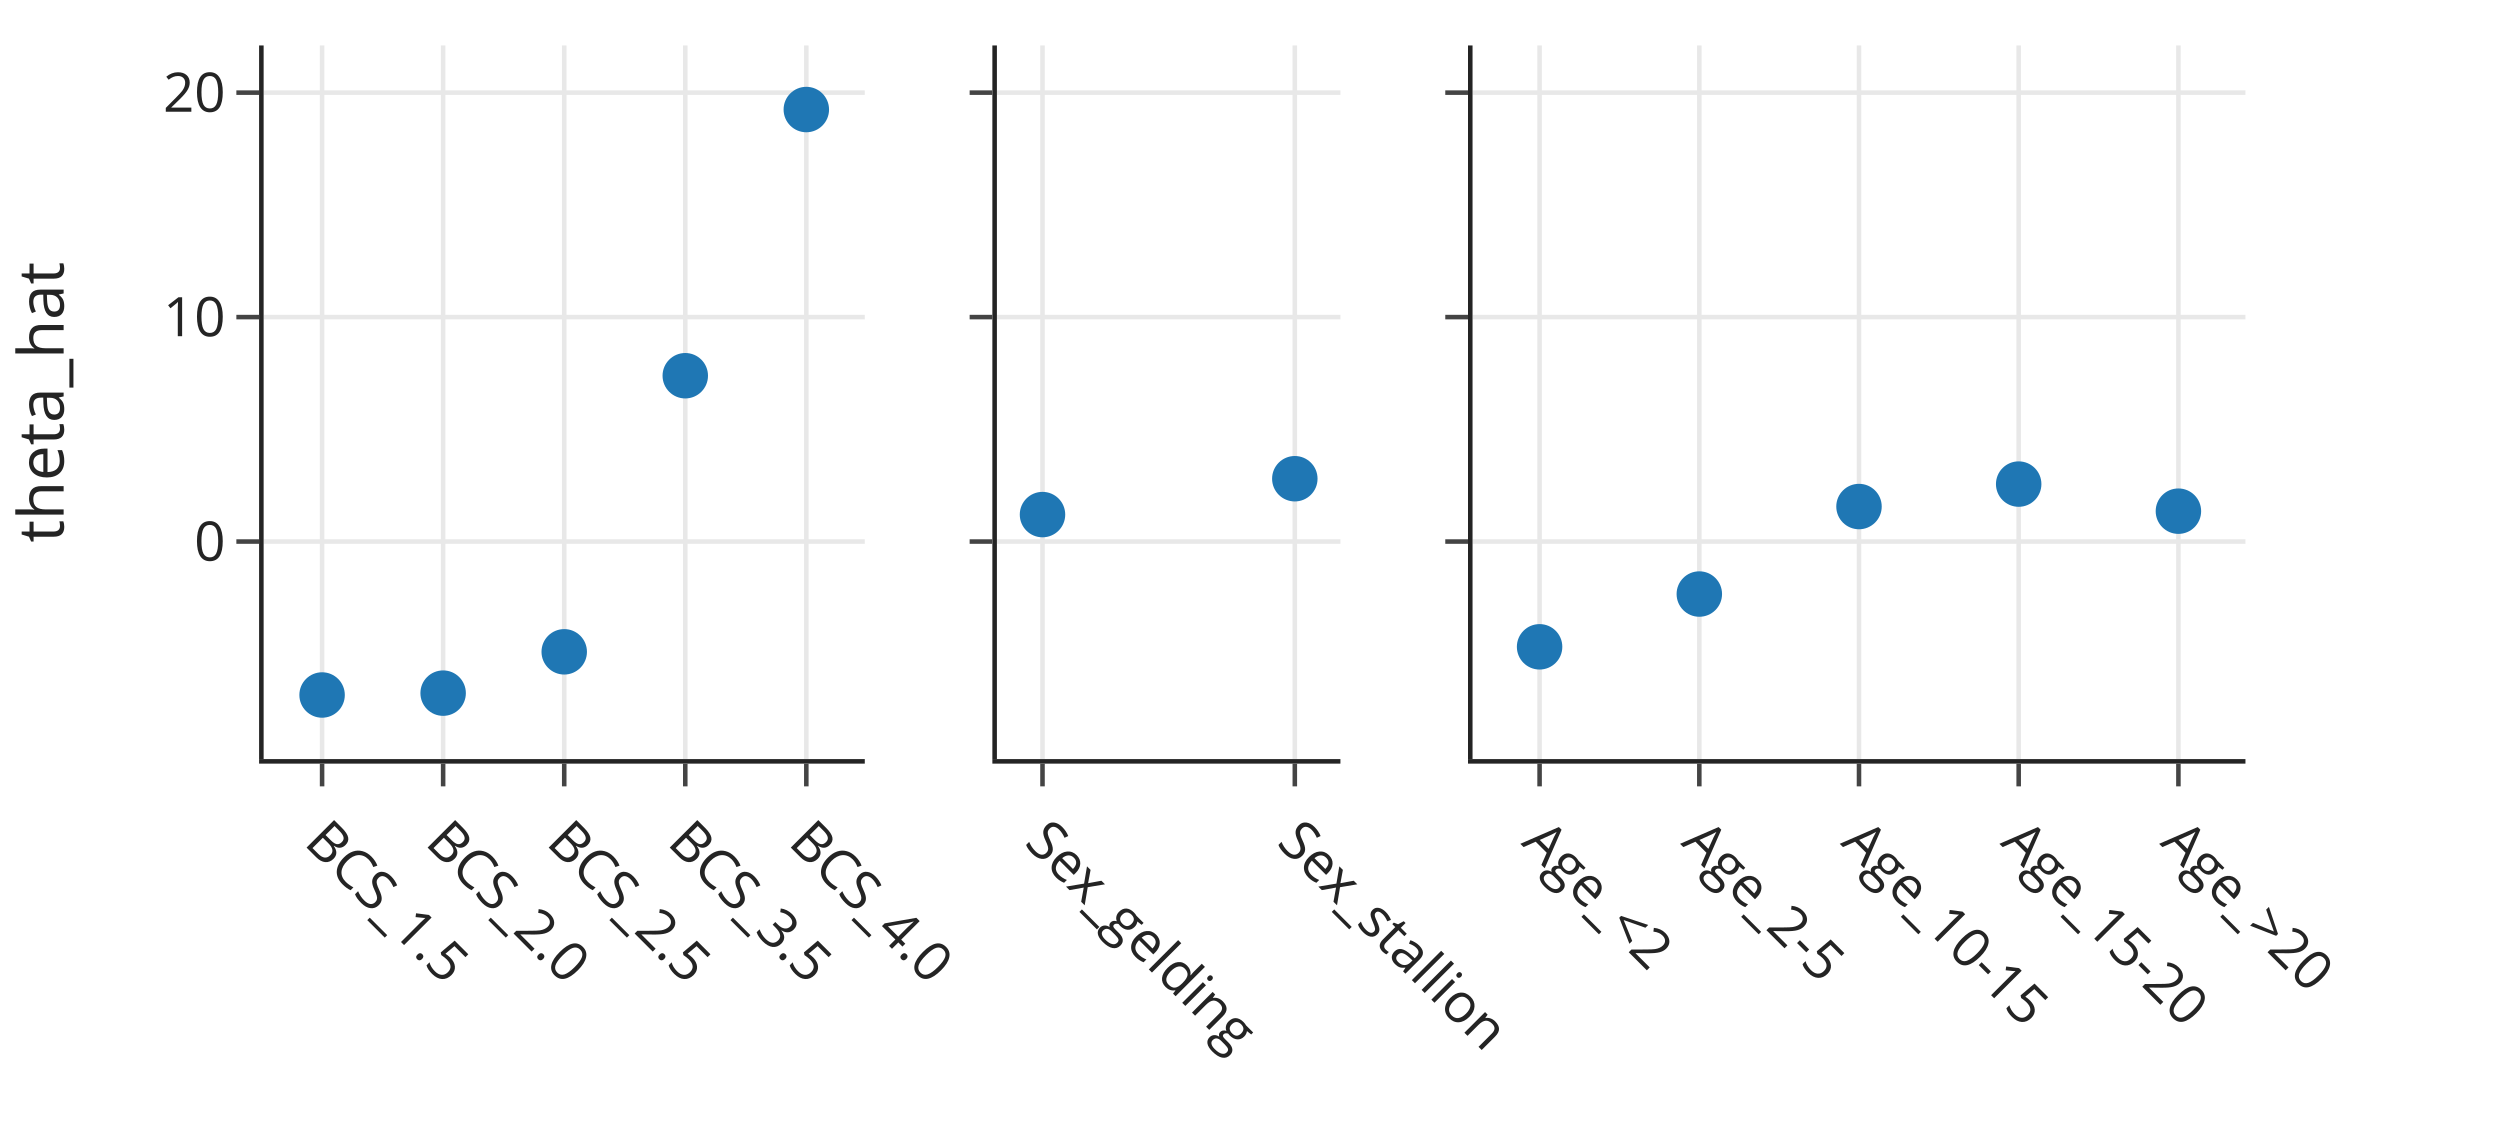
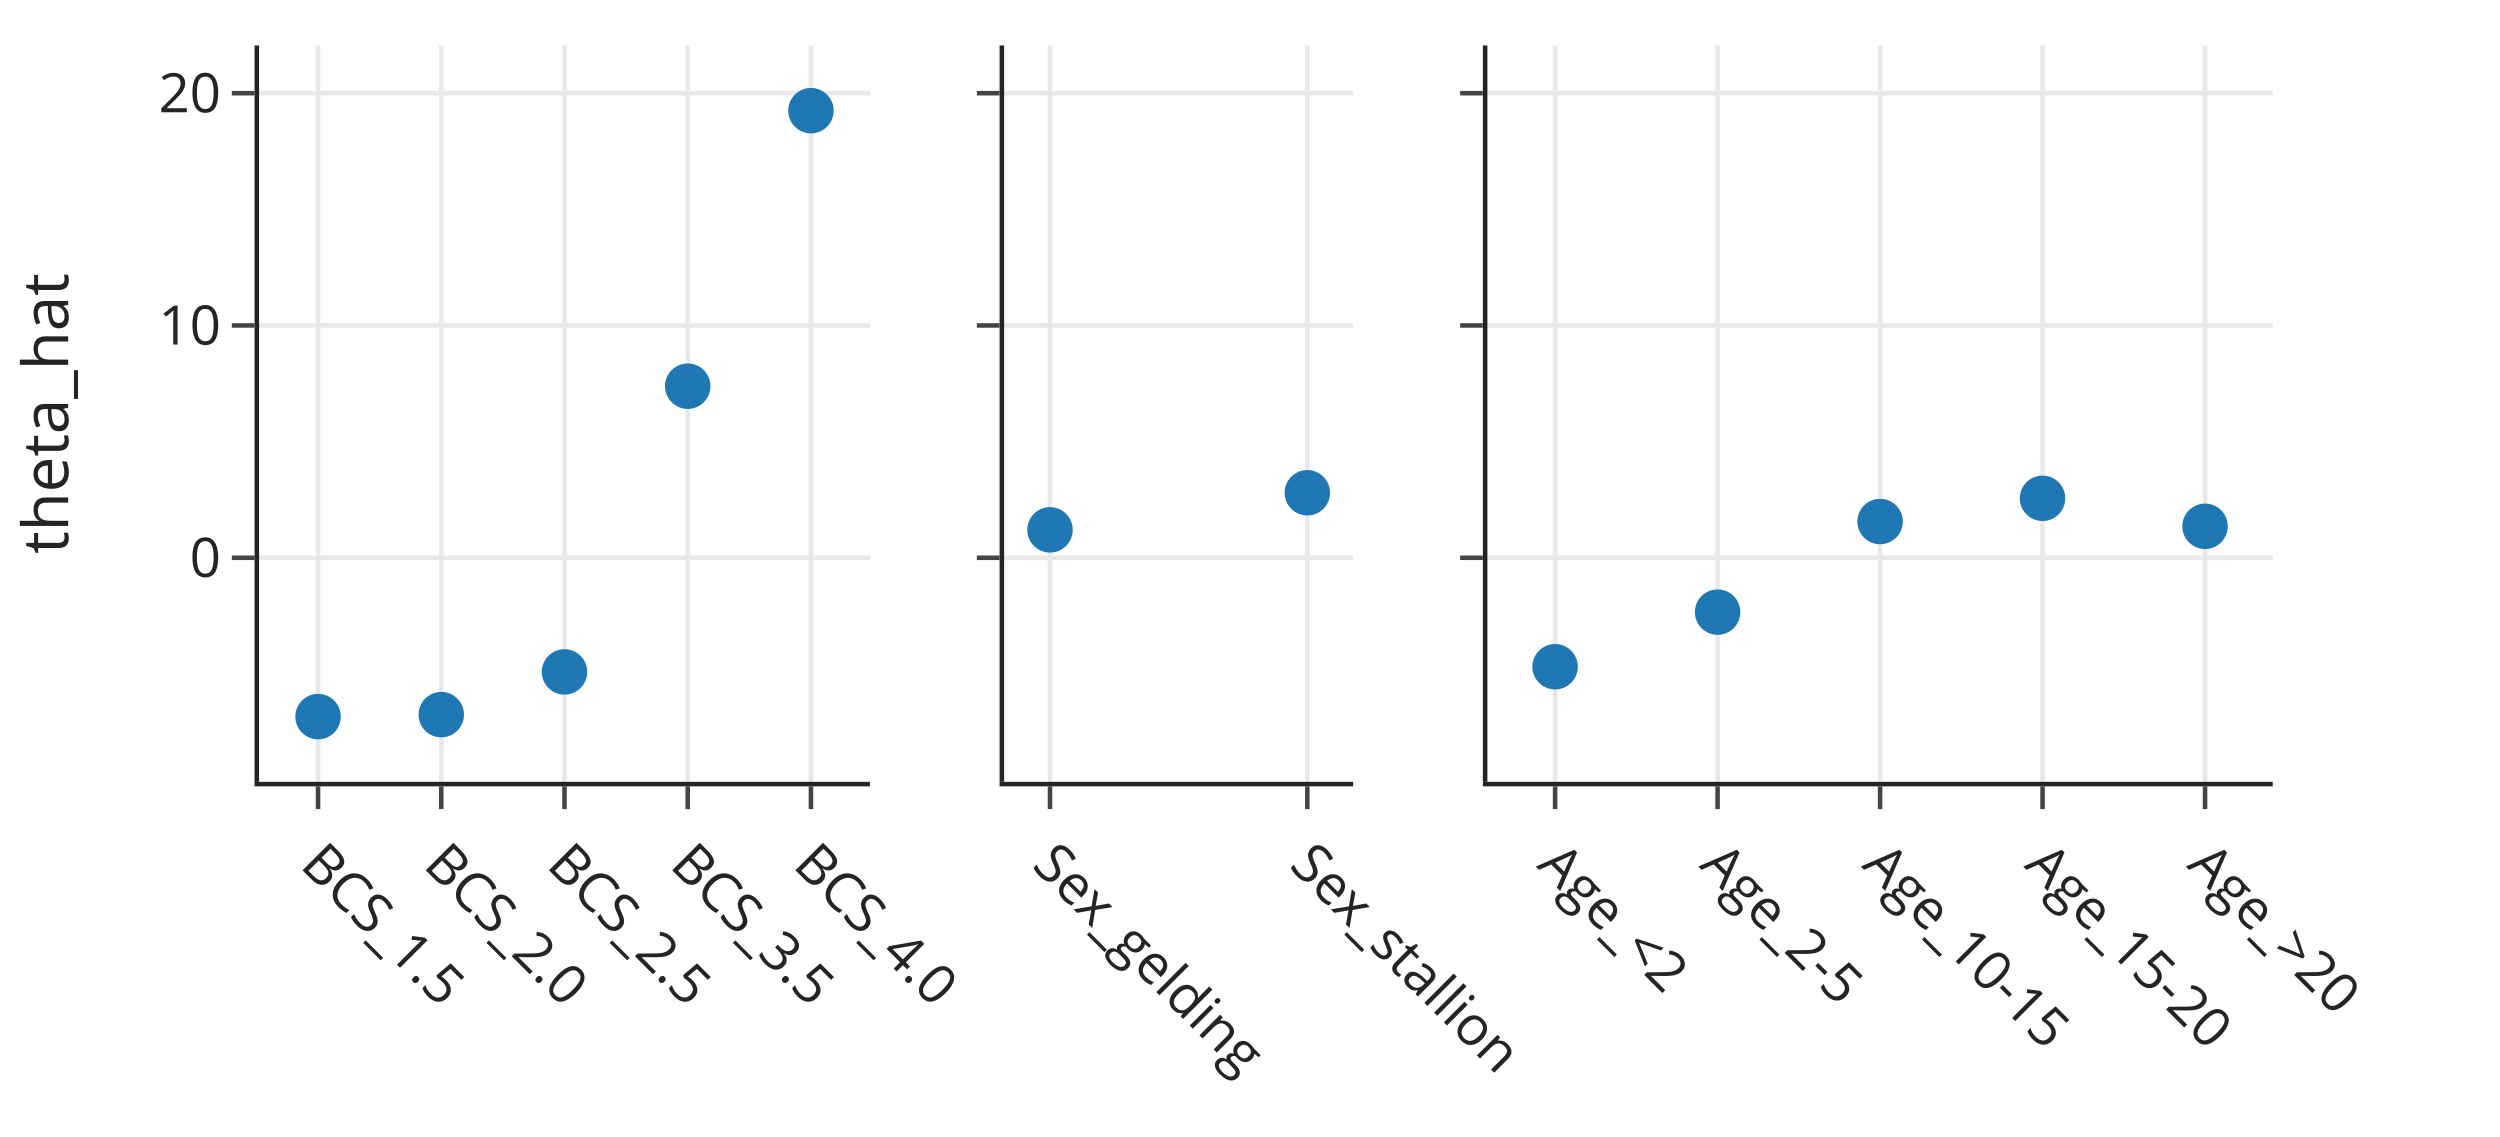
<svg xmlns="http://www.w3.org/2000/svg" class="main-svg" width="550" height="250" style="" viewBox="0 0 550 250">
  <rect x="0" y="0" width="550" height="250" style="fill: rgb(255, 255, 255); fill-opacity: 1;" />
-   <defs id="defs-ff5f2f">
+   <defs id="defs-5fb994">
    <g class="clips">
-       <clipPath id="clipff5f2fxyplot" class="plotclip">
-         <rect width="132.253" height="157" />
-       </clipPath>
-       <clipPath id="clipff5f2fx2y2plot" class="plotclip">
-         <rect width="75.573" height="157" />
-       </clipPath>
-       <clipPath id="clipff5f2fx3y3plot" class="plotclip">
-         <rect width="170.04" height="157" />
-       </clipPath>
-       <clipPath class="axesclip" id="clipff5f2fx">
-         <rect x="58" y="0" width="132.253" height="250" />
-       </clipPath>
-       <clipPath class="axesclip" id="clipff5f2fy">
-         <rect x="0" y="10" width="550" height="157" />
-       </clipPath>
-       <clipPath class="axesclip" id="clipff5f2fxy">
-         <rect x="58" y="10" width="132.253" height="157" />
-       </clipPath>
-       <clipPath class="axesclip" id="clipff5f2fy2">
-         <rect x="0" y="10" width="550" height="157" />
-       </clipPath>
-       <clipPath class="axesclip" id="clipff5f2fxy2">
-         <rect x="58" y="10" width="132.253" height="157" />
-       </clipPath>
-       <clipPath class="axesclip" id="clipff5f2fy3">
-         <rect x="0" y="10" width="550" height="157" />
-       </clipPath>
-       <clipPath class="axesclip" id="clipff5f2fxy3">
-         <rect x="58" y="10" width="132.253" height="157" />
-       </clipPath>
-       <clipPath class="axesclip" id="clipff5f2fx2">
-         <rect x="219.32" y="0" width="75.573" height="250" />
-       </clipPath>
-       <clipPath class="axesclip" id="clipff5f2fx2y">
-         <rect x="219.32" y="10" width="75.573" height="157" />
-       </clipPath>
-       <clipPath class="axesclip" id="clipff5f2fx2y2">
-         <rect x="219.32" y="10" width="75.573" height="157" />
-       </clipPath>
-       <clipPath class="axesclip" id="clipff5f2fx2y3">
-         <rect x="219.32" y="10" width="75.573" height="157" />
-       </clipPath>
-       <clipPath class="axesclip" id="clipff5f2fx3">
-         <rect x="323.96" y="0" width="170.04" height="250" />
-       </clipPath>
-       <clipPath class="axesclip" id="clipff5f2fx3y">
-         <rect x="323.96" y="10" width="170.04" height="157" />
-       </clipPath>
-       <clipPath class="axesclip" id="clipff5f2fx3y2">
-         <rect x="323.96" y="10" width="170.04" height="157" />
-       </clipPath>
-       <clipPath class="axesclip" id="clipff5f2fx3y3">
-         <rect x="323.96" y="10" width="170.04" height="157" />
+       <clipPath id="clip5fb994xyplot" class="plotclip">
+         <rect width="134.377" height="162" />
+       </clipPath>
+       <clipPath id="clip5fb994x2y2plot" class="plotclip">
+         <rect width="76.787" height="162" />
+       </clipPath>
+       <clipPath id="clip5fb994x3y3plot" class="plotclip">
+         <rect width="172.77" height="162" />
+       </clipPath>
+       <clipPath class="axesclip" id="clip5fb994x">
+         <rect x="57" y="0" width="134.377" height="250" />
+       </clipPath>
+       <clipPath class="axesclip" id="clip5fb994y">
+         <rect x="0" y="10" width="550" height="162" />
+       </clipPath>
+       <clipPath class="axesclip" id="clip5fb994xy">
+         <rect x="57" y="10" width="134.377" height="162" />
+       </clipPath>
+       <clipPath class="axesclip" id="clip5fb994y2">
+         <rect x="0" y="10" width="550" height="162" />
+       </clipPath>
+       <clipPath class="axesclip" id="clip5fb994xy2">
+         <rect x="57" y="10" width="134.377" height="162" />
+       </clipPath>
+       <clipPath class="axesclip" id="clip5fb994y3">
+         <rect x="0" y="10" width="550" height="162" />
+       </clipPath>
+       <clipPath class="axesclip" id="clip5fb994xy3">
+         <rect x="57" y="10" width="134.377" height="162" />
+       </clipPath>
+       <clipPath class="axesclip" id="clip5fb994x2">
+         <rect x="220.91" y="0" width="76.787" height="250" />
+       </clipPath>
+       <clipPath class="axesclip" id="clip5fb994x2y">
+         <rect x="220.91" y="10" width="76.787" height="162" />
+       </clipPath>
+       <clipPath class="axesclip" id="clip5fb994x2y2">
+         <rect x="220.91" y="10" width="76.787" height="162" />
+       </clipPath>
+       <clipPath class="axesclip" id="clip5fb994x2y3">
+         <rect x="220.91" y="10" width="76.787" height="162" />
+       </clipPath>
+       <clipPath class="axesclip" id="clip5fb994x3">
+         <rect x="327.23" y="0" width="172.77" height="250" />
+       </clipPath>
+       <clipPath class="axesclip" id="clip5fb994x3y">
+         <rect x="327.23" y="10" width="172.77" height="162" />
+       </clipPath>
+       <clipPath class="axesclip" id="clip5fb994x3y2">
+         <rect x="327.23" y="10" width="172.77" height="162" />
+       </clipPath>
+       <clipPath class="axesclip" id="clip5fb994x3y3">
+         <rect x="327.23" y="10" width="172.77" height="162" />
      </clipPath>
    </g>
    <g class="gradients" />
    <g class="patterns" />
  </defs>
  <g class="bglayer" />
  <g class="layer-below">
    <g class="imagelayer" />
    <g class="shapelayer" />
  </g>
  <g class="cartesianlayer">
    <g class="subplot xy">
      <g class="layer-subplot">
        <g class="shapelayer" />
        <g class="imagelayer" />
      </g>
-       <g class="minor-gridlayer">
-         <g class="x" />
-         <g class="y" />
-       </g>
      <g class="gridlayer">
        <g class="x">
-           <path class="xgrid crisp" transform="translate(70.86,0)" d="M0,10v157" style="stroke: rgb(232, 232, 232); stroke-opacity: 1; stroke-width: 1px;" />
-           <path class="xgrid crisp" transform="translate(97.49,0)" d="M0,10v157" style="stroke: rgb(232, 232, 232); stroke-opacity: 1; stroke-width: 1px;" />
-           <path class="xgrid crisp" transform="translate(124.13,0)" d="M0,10v157" style="stroke: rgb(232, 232, 232); stroke-opacity: 1; stroke-width: 1px;" />
-           <path class="xgrid crisp" transform="translate(150.76,0)" d="M0,10v157" style="stroke: rgb(232, 232, 232); stroke-opacity: 1; stroke-width: 1px;" />
-           <path class="xgrid crisp" transform="translate(177.39,0)" d="M0,10v157" style="stroke: rgb(232, 232, 232); stroke-opacity: 1; stroke-width: 1px;" />
+           <path class="xgrid crisp" transform="translate(69.97,0)" d="M0,10v162" style="stroke: rgb(232, 232, 232); stroke-opacity: 1; stroke-width: 1px;" />
+           <path class="xgrid crisp" transform="translate(97.08,0)" d="M0,10v162" style="stroke: rgb(232, 232, 232); stroke-opacity: 1; stroke-width: 1px;" />
+           <path class="xgrid crisp" transform="translate(124.19,0)" d="M0,10v162" style="stroke: rgb(232, 232, 232); stroke-opacity: 1; stroke-width: 1px;" />
+           <path class="xgrid crisp" transform="translate(151.3,0)" d="M0,10v162" style="stroke: rgb(232, 232, 232); stroke-opacity: 1; stroke-width: 1px;" />
+           <path class="xgrid crisp" transform="translate(178.41,0)" d="M0,10v162" style="stroke: rgb(232, 232, 232); stroke-opacity: 1; stroke-width: 1px;" />
        </g>
        <g class="y">
-           <path class="ygrid crisp" transform="translate(0,119.14)" d="M58,0h132.253" style="stroke: rgb(232, 232, 232); stroke-opacity: 1; stroke-width: 1px;" />
-           <path class="ygrid crisp" transform="translate(0,69.76)" d="M58,0h132.253" style="stroke: rgb(232, 232, 232); stroke-opacity: 1; stroke-width: 1px;" />
-           <path class="ygrid crisp" transform="translate(0,20.38)" d="M58,0h132.253" style="stroke: rgb(232, 232, 232); stroke-opacity: 1; stroke-width: 1px;" />
+           <path class="ygrid crisp" transform="translate(0,122.71)" d="M57,0h134.377" style="stroke: rgb(232, 232, 232); stroke-opacity: 1; stroke-width: 1px;" />
+           <path class="ygrid crisp" transform="translate(0,71.6)" d="M57,0h134.377" style="stroke: rgb(232, 232, 232); stroke-opacity: 1; stroke-width: 1px;" />
+           <path class="ygrid crisp" transform="translate(0,20.5)" d="M57,0h134.377" style="stroke: rgb(232, 232, 232); stroke-opacity: 1; stroke-width: 1px;" />
        </g>
      </g>
      <g class="zerolinelayer" />
      <path class="xlines-below" />
      <path class="ylines-below" />
      <g class="overlines-below" />
      <g class="xaxislayer-below" />
      <g class="yaxislayer-below" />
      <g class="overaxes-below" />
-       <g class="plot" transform="translate(58,10)" clip-path="url(#clipff5f2fxyplot)">
+       <g class="plot" transform="translate(57,10)" clip-path="url(#clip5fb994xyplot)">
        <g class="scatterlayer mlayer">
-           <g class="trace scatter trace6c4300" style="stroke-miterlimit: 2; opacity: 1;">
+           <g class="trace scatter tracee5b458" style="stroke-miterlimit: 2; opacity: 1;">
            <g class="fills" />
            <g class="errorbars" />
            <g class="lines" />
            <g class="points">
-               <path class="point" transform="translate(12.86,142.9)" d="M5,0A5,5 0 1,1 0,-5A5,5 0 0,1 5,0Z" style="opacity: 1; stroke-width: 0px; fill: rgb(31, 119, 180); fill-opacity: 1;" />
-               <path class="point" transform="translate(39.49,142.49)" d="M5,0A5,5 0 1,1 0,-5A5,5 0 0,1 5,0Z" style="opacity: 1; stroke-width: 0px; fill: rgb(31, 119, 180); fill-opacity: 1;" />
-               <path class="point" transform="translate(66.13,133.4)" d="M5,0A5,5 0 1,1 0,-5A5,5 0 0,1 5,0Z" style="opacity: 1; stroke-width: 0px; fill: rgb(31, 119, 180); fill-opacity: 1;" />
-               <path class="point" transform="translate(92.76,72.66)" d="M5,0A5,5 0 1,1 0,-5A5,5 0 0,1 5,0Z" style="opacity: 1; stroke-width: 0px; fill: rgb(31, 119, 180); fill-opacity: 1;" />
-               <path class="point" transform="translate(119.39,14.1)" d="M5,0A5,5 0 1,1 0,-5A5,5 0 0,1 5,0Z" style="opacity: 1; stroke-width: 0px; fill: rgb(31, 119, 180); fill-opacity: 1;" />
+               <path class="point" transform="translate(12.97,147.65)" d="M5,0A5,5 0 1,1 0,-5A5,5 0 0,1 5,0Z" style="opacity: 1; stroke-width: 0px; fill: rgb(31, 119, 180); fill-opacity: 1;" />
+               <path class="point" transform="translate(40.08,147.22)" d="M5,0A5,5 0 1,1 0,-5A5,5 0 0,1 5,0Z" style="opacity: 1; stroke-width: 0px; fill: rgb(31, 119, 180); fill-opacity: 1;" />
+               <path class="point" transform="translate(67.19,137.82)" d="M5,0A5,5 0 1,1 0,-5A5,5 0 0,1 5,0Z" style="opacity: 1; stroke-width: 0px; fill: rgb(31, 119, 180); fill-opacity: 1;" />
+               <path class="point" transform="translate(94.3,74.96)" d="M5,0A5,5 0 1,1 0,-5A5,5 0 0,1 5,0Z" style="opacity: 1; stroke-width: 0px; fill: rgb(31, 119, 180); fill-opacity: 1;" />
+               <path class="point" transform="translate(121.41,14.35)" d="M5,0A5,5 0 1,1 0,-5A5,5 0 0,1 5,0Z" style="opacity: 1; stroke-width: 0px; fill: rgb(31, 119, 180); fill-opacity: 1;" />
            </g>
            <g class="text" />
          </g>
        </g>
      </g>
      <g class="overplot" />
-       <path class="xlines-above crisp" d="M57,167.5H190.253" style="fill: none; stroke-width: 1px; stroke: rgb(36, 36, 36); stroke-opacity: 1;" />
-       <path class="ylines-above crisp" d="M57.5,10V167" style="fill: none; stroke-width: 1px; stroke: rgb(36, 36, 36); stroke-opacity: 1;" />
+       <path class="xlines-above crisp" d="M56,172.5H191.377" style="fill: none; stroke-width: 1px; stroke: rgb(36, 36, 36); stroke-opacity: 1;" />
+       <path class="ylines-above crisp" d="M56.5,10V172" style="fill: none; stroke-width: 1px; stroke: rgb(36, 36, 36); stroke-opacity: 1;" />
      <g class="overlines-above" />
      <g class="xaxislayer-above">
-         <path class="xtick ticks crisp" d="M0,168v5" transform="translate(70.86,0)" style="stroke: rgb(68, 68, 68); stroke-opacity: 1; stroke-width: 1px;" />
-         <path class="xtick ticks crisp" d="M0,168v5" transform="translate(97.49,0)" style="stroke: rgb(68, 68, 68); stroke-opacity: 1; stroke-width: 1px;" />
-         <path class="xtick ticks crisp" d="M0,168v5" transform="translate(124.13,0)" style="stroke: rgb(68, 68, 68); stroke-opacity: 1; stroke-width: 1px;" />
-         <path class="xtick ticks crisp" d="M0,168v5" transform="translate(150.76,0)" style="stroke: rgb(68, 68, 68); stroke-opacity: 1; stroke-width: 1px;" />
-         <path class="xtick ticks crisp" d="M0,168v5" transform="translate(177.39,0)" style="stroke: rgb(68, 68, 68); stroke-opacity: 1; stroke-width: 1px;" />
-         <g class="xtick">
-           <text text-anchor="start" x="0" y="187.4" transform="translate(70.86,0) rotate(45,0,181.4)" style="font-family: 'Open Sans', verdana, arial, sans-serif; font-size: 12px; fill: rgb(36, 36, 36); fill-opacity: 1; white-space: pre; opacity: 1;">BCS_1.5</text>
-         </g>
-         <g class="xtick">
-           <text text-anchor="start" x="0" y="187.4" transform="translate(97.49,0) rotate(45,0,181.4)" style="font-family: 'Open Sans', verdana, arial, sans-serif; font-size: 12px; fill: rgb(36, 36, 36); fill-opacity: 1; white-space: pre; opacity: 1;">BCS_2.0</text>
-         </g>
-         <g class="xtick">
-           <text text-anchor="start" x="0" y="187.4" transform="translate(124.13,0) rotate(45,0,181.4)" style="font-family: 'Open Sans', verdana, arial, sans-serif; font-size: 12px; fill: rgb(36, 36, 36); fill-opacity: 1; white-space: pre; opacity: 1;">BCS_2.5</text>
-         </g>
-         <g class="xtick">
-           <text text-anchor="start" x="0" y="187.4" transform="translate(150.76,0) rotate(45,0,181.4)" style="font-family: 'Open Sans', verdana, arial, sans-serif; font-size: 12px; fill: rgb(36, 36, 36); fill-opacity: 1; white-space: pre; opacity: 1;">BCS_3.5</text>
-         </g>
-         <g class="xtick">
-           <text text-anchor="start" x="0" y="187.4" transform="translate(177.39,0) rotate(45,0,181.4)" style="font-family: 'Open Sans', verdana, arial, sans-serif; font-size: 12px; fill: rgb(36, 36, 36); fill-opacity: 1; white-space: pre; opacity: 1;">BCS_4.0</text>
+         <path class="xtick ticks crisp" d="M0,173v5" transform="translate(69.97,0)" style="stroke: rgb(68, 68, 68); stroke-opacity: 1; stroke-width: 1px;" />
+         <path class="xtick ticks crisp" d="M0,173v5" transform="translate(97.08,0)" style="stroke: rgb(68, 68, 68); stroke-opacity: 1; stroke-width: 1px;" />
+         <path class="xtick ticks crisp" d="M0,173v5" transform="translate(124.19,0)" style="stroke: rgb(68, 68, 68); stroke-opacity: 1; stroke-width: 1px;" />
+         <path class="xtick ticks crisp" d="M0,173v5" transform="translate(151.3,0)" style="stroke: rgb(68, 68, 68); stroke-opacity: 1; stroke-width: 1px;" />
+         <path class="xtick ticks crisp" d="M0,173v5" transform="translate(178.41,0)" style="stroke: rgb(68, 68, 68); stroke-opacity: 1; stroke-width: 1px;" />
+         <g class="xtick">
+           <text text-anchor="start" x="0" y="192.4" transform="translate(69.97,0) rotate(45,0,186.4)" style="font-family: 'Open Sans', verdana, arial, sans-serif; font-size: 12px; fill: rgb(36, 36, 36); fill-opacity: 1; white-space: pre; opacity: 1;">BCS_1.5</text>
+         </g>
+         <g class="xtick">
+           <text text-anchor="start" x="0" y="192.4" transform="translate(97.08,0) rotate(45,0,186.4)" style="font-family: 'Open Sans', verdana, arial, sans-serif; font-size: 12px; fill: rgb(36, 36, 36); fill-opacity: 1; white-space: pre; opacity: 1;">BCS_2.0</text>
+         </g>
+         <g class="xtick">
+           <text text-anchor="start" x="0" y="192.4" transform="translate(124.19,0) rotate(45,0,186.4)" style="font-family: 'Open Sans', verdana, arial, sans-serif; font-size: 12px; fill: rgb(36, 36, 36); fill-opacity: 1; white-space: pre; opacity: 1;">BCS_2.5</text>
+         </g>
+         <g class="xtick">
+           <text text-anchor="start" x="0" y="192.4" transform="translate(151.3,0) rotate(45,0,186.4)" style="font-family: 'Open Sans', verdana, arial, sans-serif; font-size: 12px; fill: rgb(36, 36, 36); fill-opacity: 1; white-space: pre; opacity: 1;">BCS_3.5</text>
+         </g>
+         <g class="xtick">
+           <text text-anchor="start" x="0" y="192.4" transform="translate(178.41,0) rotate(45,0,186.4)" style="font-family: 'Open Sans', verdana, arial, sans-serif; font-size: 12px; fill: rgb(36, 36, 36); fill-opacity: 1; white-space: pre; opacity: 1;">BCS_4.0</text>
        </g>
      </g>
      <g class="yaxislayer-above">
-         <path class="ytick ticks crisp" d="M57,0h-5" transform="translate(0,119.14)" style="stroke: rgb(68, 68, 68); stroke-opacity: 1; stroke-width: 1px;" />
-         <path class="ytick ticks crisp" d="M57,0h-5" transform="translate(0,69.76)" style="stroke: rgb(68, 68, 68); stroke-opacity: 1; stroke-width: 1px;" />
-         <path class="ytick ticks crisp" d="M57,0h-5" transform="translate(0,20.38)" style="stroke: rgb(68, 68, 68); stroke-opacity: 1; stroke-width: 1px;" />
+         <path class="ytick ticks crisp" d="M56,0h-5" transform="translate(0,122.71)" style="stroke: rgb(68, 68, 68); stroke-opacity: 1; stroke-width: 1px;" />
+         <path class="ytick ticks crisp" d="M56,0h-5" transform="translate(0,71.6)" style="stroke: rgb(68, 68, 68); stroke-opacity: 1; stroke-width: 1px;" />
+         <path class="ytick ticks crisp" d="M56,0h-5" transform="translate(0,20.5)" style="stroke: rgb(68, 68, 68); stroke-opacity: 1; stroke-width: 1px;" />
        <g class="ytick">
-           <text text-anchor="end" x="49.6" y="4.2" transform="translate(0,119.14)" style="font-family: 'Open Sans', verdana, arial, sans-serif; font-size: 12px; fill: rgb(36, 36, 36); fill-opacity: 1; white-space: pre; opacity: 1;">0</text>
+           <text text-anchor="end" x="48.6" y="4.2" transform="translate(0,122.71)" style="font-family: 'Open Sans', verdana, arial, sans-serif; font-size: 12px; fill: rgb(36, 36, 36); fill-opacity: 1; white-space: pre; opacity: 1;">0</text>
        </g>
        <g class="ytick">
-           <text text-anchor="end" x="49.6" y="4.2" style="font-family: 'Open Sans', verdana, arial, sans-serif; font-size: 12px; fill: rgb(36, 36, 36); fill-opacity: 1; white-space: pre; opacity: 1;" transform="translate(0,69.76)">10</text>
+           <text text-anchor="end" x="48.6" y="4.2" style="font-family: 'Open Sans', verdana, arial, sans-serif; font-size: 12px; fill: rgb(36, 36, 36); fill-opacity: 1; white-space: pre; opacity: 1;" transform="translate(0,71.6)">10</text>
        </g>
        <g class="ytick">
-           <text text-anchor="end" x="49.6" y="4.2" style="font-family: 'Open Sans', verdana, arial, sans-serif; font-size: 12px; fill: rgb(36, 36, 36); fill-opacity: 1; white-space: pre; opacity: 1;" transform="translate(0,20.38)">20</text>
+           <text text-anchor="end" x="48.6" y="4.2" style="font-family: 'Open Sans', verdana, arial, sans-serif; font-size: 12px; fill: rgb(36, 36, 36); fill-opacity: 1; white-space: pre; opacity: 1;" transform="translate(0,20.5)">20</text>
        </g>
      </g>
      <g class="overaxes-above" />
    </g>
    <g class="subplot x2y2">
      <g class="layer-subplot">
        <g class="shapelayer" />
        <g class="imagelayer" />
      </g>
-       <g class="minor-gridlayer">
-         <g class="x2" />
-         <g class="y2" />
-       </g>
      <g class="gridlayer">
        <g class="x2">
-           <path class="x2grid crisp" transform="translate(229.35,0)" d="M0,10v157" style="stroke: rgb(232, 232, 232); stroke-opacity: 1; stroke-width: 1px;" />
-           <path class="x2grid crisp" transform="translate(284.86,0)" d="M0,10v157" style="stroke: rgb(232, 232, 232); stroke-opacity: 1; stroke-width: 1px;" />
+           <path class="x2grid crisp" transform="translate(231,0)" d="M0,10v162" style="stroke: rgb(232, 232, 232); stroke-opacity: 1; stroke-width: 1px;" />
+           <path class="x2grid crisp" transform="translate(287.61,0)" d="M0,10v162" style="stroke: rgb(232, 232, 232); stroke-opacity: 1; stroke-width: 1px;" />
        </g>
        <g class="y2">
-           <path class="y2grid crisp" transform="translate(0,119.14)" d="M219.32,0h75.573" style="stroke: rgb(232, 232, 232); stroke-opacity: 1; stroke-width: 1px;" />
-           <path class="y2grid crisp" transform="translate(0,69.76)" d="M219.32,0h75.573" style="stroke: rgb(232, 232, 232); stroke-opacity: 1; stroke-width: 1px;" />
-           <path class="y2grid crisp" transform="translate(0,20.38)" d="M219.32,0h75.573" style="stroke: rgb(232, 232, 232); stroke-opacity: 1; stroke-width: 1px;" />
+           <path class="y2grid crisp" transform="translate(0,122.71)" d="M220.91,0h76.787" style="stroke: rgb(232, 232, 232); stroke-opacity: 1; stroke-width: 1px;" />
+           <path class="y2grid crisp" transform="translate(0,71.6)" d="M220.91,0h76.787" style="stroke: rgb(232, 232, 232); stroke-opacity: 1; stroke-width: 1px;" />
+           <path class="y2grid crisp" transform="translate(0,20.5)" d="M220.91,0h76.787" style="stroke: rgb(232, 232, 232); stroke-opacity: 1; stroke-width: 1px;" />
        </g>
      </g>
      <g class="zerolinelayer" />
      <path class="xlines-below" />
      <path class="ylines-below" />
      <g class="overlines-below" />
      <g class="xaxislayer-below" />
      <g class="yaxislayer-below" />
      <g class="overaxes-below" />
-       <g class="plot" transform="translate(219.32,10)" clip-path="url(#clipff5f2fx2y2plot)">
+       <g class="plot" transform="translate(220.91,10)" clip-path="url(#clip5fb994x2y2plot)">
        <g class="scatterlayer mlayer">
-           <g class="trace scatter trace706560" style="stroke-miterlimit: 2; opacity: 1;">
+           <g class="trace scatter traceb3f890" style="stroke-miterlimit: 2; opacity: 1;">
            <g class="fills" />
            <g class="errorbars" />
            <g class="lines" />
            <g class="points">
-               <path class="point" transform="translate(10.03,103.21)" d="M5,0A5,5 0 1,1 0,-5A5,5 0 0,1 5,0Z" style="opacity: 1; stroke-width: 0px; fill: rgb(31, 119, 180); fill-opacity: 1;" />
-               <path class="point" transform="translate(65.54,95.32)" d="M5,0A5,5 0 1,1 0,-5A5,5 0 0,1 5,0Z" style="opacity: 1; stroke-width: 0px; fill: rgb(31, 119, 180); fill-opacity: 1;" />
+               <path class="point" transform="translate(10.09,106.57)" d="M5,0A5,5 0 1,1 0,-5A5,5 0 0,1 5,0Z" style="opacity: 1; stroke-width: 0px; fill: rgb(31, 119, 180); fill-opacity: 1;" />
+               <path class="point" transform="translate(66.7,98.41)" d="M5,0A5,5 0 1,1 0,-5A5,5 0 0,1 5,0Z" style="opacity: 1; stroke-width: 0px; fill: rgb(31, 119, 180); fill-opacity: 1;" />
            </g>
            <g class="text" />
          </g>
        </g>
      </g>
      <g class="overplot" />
-       <path class="xlines-above crisp" d="M218.32,167.5H294.893" style="fill: none; stroke-width: 1px; stroke: rgb(36, 36, 36); stroke-opacity: 1;" />
-       <path class="ylines-above crisp" d="M218.82,10V167" style="fill: none; stroke-width: 1px; stroke: rgb(36, 36, 36); stroke-opacity: 1;" />
+       <path class="xlines-above crisp" d="M219.91,172.5H297.697" style="fill: none; stroke-width: 1px; stroke: rgb(36, 36, 36); stroke-opacity: 1;" />
+       <path class="ylines-above crisp" d="M220.41,10V172" style="fill: none; stroke-width: 1px; stroke: rgb(36, 36, 36); stroke-opacity: 1;" />
      <g class="overlines-above" />
      <g class="xaxislayer-above">
-         <path class="x2tick ticks crisp" d="M0,168v5" transform="translate(229.35,0)" style="stroke: rgb(68, 68, 68); stroke-opacity: 1; stroke-width: 1px;" />
-         <path class="x2tick ticks crisp" d="M0,168v5" transform="translate(284.86,0)" style="stroke: rgb(68, 68, 68); stroke-opacity: 1; stroke-width: 1px;" />
+         <path class="x2tick ticks crisp" d="M0,173v5" transform="translate(231,0)" style="stroke: rgb(68, 68, 68); stroke-opacity: 1; stroke-width: 1px;" />
+         <path class="x2tick ticks crisp" d="M0,173v5" transform="translate(287.61,0)" style="stroke: rgb(68, 68, 68); stroke-opacity: 1; stroke-width: 1px;" />
        <g class="x2tick">
-           <text text-anchor="start" x="0" y="187.4" transform="translate(229.35,0) rotate(45,0,181.4)" style="font-family: 'Open Sans', verdana, arial, sans-serif; font-size: 12px; fill: rgb(36, 36, 36); fill-opacity: 1; white-space: pre; opacity: 1;">Sex_gelding</text>
+           <text text-anchor="start" x="0" y="192.4" transform="translate(231,0) rotate(45,0,186.4)" style="font-family: 'Open Sans', verdana, arial, sans-serif; font-size: 12px; fill: rgb(36, 36, 36); fill-opacity: 1; white-space: pre; opacity: 1;">Sex_gelding</text>
        </g>
        <g class="x2tick">
-           <text text-anchor="start" x="0" y="187.4" transform="translate(284.86,0) rotate(45,0,181.4)" style="font-family: 'Open Sans', verdana, arial, sans-serif; font-size: 12px; fill: rgb(36, 36, 36); fill-opacity: 1; white-space: pre; opacity: 1;">Sex_stallion</text>
+           <text text-anchor="start" x="0" y="192.4" transform="translate(287.61,0) rotate(45,0,186.4)" style="font-family: 'Open Sans', verdana, arial, sans-serif; font-size: 12px; fill: rgb(36, 36, 36); fill-opacity: 1; white-space: pre; opacity: 1;">Sex_stallion</text>
        </g>
      </g>
      <g class="yaxislayer-above">
-         <path class="y2tick ticks crisp" d="M218.32,0h-5" transform="translate(0,119.14)" style="stroke: rgb(68, 68, 68); stroke-opacity: 1; stroke-width: 1px;" />
-         <path class="y2tick ticks crisp" d="M218.32,0h-5" transform="translate(0,69.76)" style="stroke: rgb(68, 68, 68); stroke-opacity: 1; stroke-width: 1px;" />
-         <path class="y2tick ticks crisp" d="M218.32,0h-5" transform="translate(0,20.38)" style="stroke: rgb(68, 68, 68); stroke-opacity: 1; stroke-width: 1px;" />
+         <path class="y2tick ticks crisp" d="M219.91,0h-5" transform="translate(0,122.71)" style="stroke: rgb(68, 68, 68); stroke-opacity: 1; stroke-width: 1px;" />
+         <path class="y2tick ticks crisp" d="M219.91,0h-5" transform="translate(0,71.6)" style="stroke: rgb(68, 68, 68); stroke-opacity: 1; stroke-width: 1px;" />
+         <path class="y2tick ticks crisp" d="M219.91,0h-5" transform="translate(0,20.5)" style="stroke: rgb(68, 68, 68); stroke-opacity: 1; stroke-width: 1px;" />
      </g>
      <g class="overaxes-above" />
    </g>
    <g class="subplot x3y3">
      <g class="layer-subplot">
        <g class="shapelayer" />
        <g class="imagelayer" />
      </g>
-       <g class="minor-gridlayer">
-         <g class="x3" />
-         <g class="y3" />
-       </g>
      <g class="gridlayer">
        <g class="x3">
-           <path class="x3grid crisp" transform="translate(338.71,0)" d="M0,10v157" style="stroke: rgb(232, 232, 232); stroke-opacity: 1; stroke-width: 1px;" />
-           <path class="x3grid crisp" transform="translate(373.85,0)" d="M0,10v157" style="stroke: rgb(232, 232, 232); stroke-opacity: 1; stroke-width: 1px;" />
-           <path class="x3grid crisp" transform="translate(408.98,0)" d="M0,10v157" style="stroke: rgb(232, 232, 232); stroke-opacity: 1; stroke-width: 1px;" />
-           <path class="x3grid crisp" transform="translate(444.11,0)" d="M0,10v157" style="stroke: rgb(232, 232, 232); stroke-opacity: 1; stroke-width: 1px;" />
-           <path class="x3grid crisp" transform="translate(479.25,0)" d="M0,10v157" style="stroke: rgb(232, 232, 232); stroke-opacity: 1; stroke-width: 1px;" />
+           <path class="x3grid crisp" transform="translate(342.12,0)" d="M0,10v162" style="stroke: rgb(232, 232, 232); stroke-opacity: 1; stroke-width: 1px;" />
+           <path class="x3grid crisp" transform="translate(377.87,0)" d="M0,10v162" style="stroke: rgb(232, 232, 232); stroke-opacity: 1; stroke-width: 1px;" />
+           <path class="x3grid crisp" transform="translate(413.62,0)" d="M0,10v162" style="stroke: rgb(232, 232, 232); stroke-opacity: 1; stroke-width: 1px;" />
+           <path class="x3grid crisp" transform="translate(449.36,0)" d="M0,10v162" style="stroke: rgb(232, 232, 232); stroke-opacity: 1; stroke-width: 1px;" />
+           <path class="x3grid crisp" transform="translate(485.11,0)" d="M0,10v162" style="stroke: rgb(232, 232, 232); stroke-opacity: 1; stroke-width: 1px;" />
        </g>
        <g class="y3">
-           <path class="y3grid crisp" transform="translate(0,119.14)" d="M323.96,0h170.04" style="stroke: rgb(232, 232, 232); stroke-opacity: 1; stroke-width: 1px;" />
-           <path class="y3grid crisp" transform="translate(0,69.76)" d="M323.96,0h170.04" style="stroke: rgb(232, 232, 232); stroke-opacity: 1; stroke-width: 1px;" />
-           <path class="y3grid crisp" transform="translate(0,20.38)" d="M323.96,0h170.04" style="stroke: rgb(232, 232, 232); stroke-opacity: 1; stroke-width: 1px;" />
+           <path class="y3grid crisp" transform="translate(0,122.71)" d="M327.23,0h172.77" style="stroke: rgb(232, 232, 232); stroke-opacity: 1; stroke-width: 1px;" />
+           <path class="y3grid crisp" transform="translate(0,71.6)" d="M327.23,0h172.77" style="stroke: rgb(232, 232, 232); stroke-opacity: 1; stroke-width: 1px;" />
+           <path class="y3grid crisp" transform="translate(0,20.5)" d="M327.23,0h172.77" style="stroke: rgb(232, 232, 232); stroke-opacity: 1; stroke-width: 1px;" />
        </g>
      </g>
      <g class="zerolinelayer" />
      <path class="xlines-below" />
      <path class="ylines-below" />
      <g class="overlines-below" />
      <g class="xaxislayer-below" />
      <g class="yaxislayer-below" />
      <g class="overaxes-below" />
-       <g class="plot" transform="translate(323.96,10)" clip-path="url(#clipff5f2fx3y3plot)">
+       <g class="plot" transform="translate(327.23,10)" clip-path="url(#clip5fb994x3y3plot)">
        <g class="scatterlayer mlayer">
-           <g class="trace scatter trace00e6af" style="stroke-miterlimit: 2; opacity: 1;">
+           <g class="trace scatter trace2331be" style="stroke-miterlimit: 2; opacity: 1;">
            <g class="fills" />
            <g class="errorbars" />
            <g class="lines" />
            <g class="points">
-               <path class="point" transform="translate(14.75,132.3)" d="M5,0A5,5 0 1,1 0,-5A5,5 0 0,1 5,0Z" style="opacity: 1; stroke-width: 0px; fill: rgb(31, 119, 180); fill-opacity: 1;" />
-               <path class="point" transform="translate(49.89,120.69)" d="M5,0A5,5 0 1,1 0,-5A5,5 0 0,1 5,0Z" style="opacity: 1; stroke-width: 0px; fill: rgb(31, 119, 180); fill-opacity: 1;" />
-               <path class="point" transform="translate(85.02,101.44)" d="M5,0A5,5 0 1,1 0,-5A5,5 0 0,1 5,0Z" style="opacity: 1; stroke-width: 0px; fill: rgb(31, 119, 180); fill-opacity: 1;" />
-               <path class="point" transform="translate(120.15,96.5)" d="M5,0A5,5 0 1,1 0,-5A5,5 0 0,1 5,0Z" style="opacity: 1; stroke-width: 0px; fill: rgb(31, 119, 180); fill-opacity: 1;" />
-               <path class="point" transform="translate(155.29,102.46)" d="M5,0A5,5 0 1,1 0,-5A5,5 0 0,1 5,0Z" style="opacity: 1; stroke-width: 0px; fill: rgb(31, 119, 180); fill-opacity: 1;" />
+               <path class="point" transform="translate(14.89,136.68)" d="M5,0A5,5 0 1,1 0,-5A5,5 0 0,1 5,0Z" style="opacity: 1; stroke-width: 0px; fill: rgb(31, 119, 180); fill-opacity: 1;" />
+               <path class="point" transform="translate(50.64,124.67)" d="M5,0A5,5 0 1,1 0,-5A5,5 0 0,1 5,0Z" style="opacity: 1; stroke-width: 0px; fill: rgb(31, 119, 180); fill-opacity: 1;" />
+               <path class="point" transform="translate(86.39,104.74)" d="M5,0A5,5 0 1,1 0,-5A5,5 0 0,1 5,0Z" style="opacity: 1; stroke-width: 0px; fill: rgb(31, 119, 180); fill-opacity: 1;" />
+               <path class="point" transform="translate(122.13,99.63)" d="M5,0A5,5 0 1,1 0,-5A5,5 0 0,1 5,0Z" style="opacity: 1; stroke-width: 0px; fill: rgb(31, 119, 180); fill-opacity: 1;" />
+               <path class="point" transform="translate(157.88,105.79)" d="M5,0A5,5 0 1,1 0,-5A5,5 0 0,1 5,0Z" style="opacity: 1; stroke-width: 0px; fill: rgb(31, 119, 180); fill-opacity: 1;" />
            </g>
            <g class="text" />
          </g>
        </g>
      </g>
      <g class="overplot" />
-       <path class="xlines-above crisp" d="M322.96,167.5H494" style="fill: none; stroke-width: 1px; stroke: rgb(36, 36, 36); stroke-opacity: 1;" />
-       <path class="ylines-above crisp" d="M323.46,10V167" style="fill: none; stroke-width: 1px; stroke: rgb(36, 36, 36); stroke-opacity: 1;" />
+       <path class="xlines-above crisp" d="M326.23,172.5H500" style="fill: none; stroke-width: 1px; stroke: rgb(36, 36, 36); stroke-opacity: 1;" />
+       <path class="ylines-above crisp" d="M326.73,10V172" style="fill: none; stroke-width: 1px; stroke: rgb(36, 36, 36); stroke-opacity: 1;" />
      <g class="overlines-above" />
      <g class="xaxislayer-above">
-         <path class="x3tick ticks crisp" d="M0,168v5" transform="translate(338.71,0)" style="stroke: rgb(68, 68, 68); stroke-opacity: 1; stroke-width: 1px;" />
-         <path class="x3tick ticks crisp" d="M0,168v5" transform="translate(373.85,0)" style="stroke: rgb(68, 68, 68); stroke-opacity: 1; stroke-width: 1px;" />
-         <path class="x3tick ticks crisp" d="M0,168v5" transform="translate(408.98,0)" style="stroke: rgb(68, 68, 68); stroke-opacity: 1; stroke-width: 1px;" />
-         <path class="x3tick ticks crisp" d="M0,168v5" transform="translate(444.11,0)" style="stroke: rgb(68, 68, 68); stroke-opacity: 1; stroke-width: 1px;" />
-         <path class="x3tick ticks crisp" d="M0,168v5" transform="translate(479.25,0)" style="stroke: rgb(68, 68, 68); stroke-opacity: 1; stroke-width: 1px;" />
-         <g class="x3tick">
-           <text text-anchor="start" x="0" y="187.4" transform="translate(338.71,0) rotate(45,0,181.4)" style="font-family: 'Open Sans', verdana, arial, sans-serif; font-size: 12px; fill: rgb(36, 36, 36); fill-opacity: 1; white-space: pre; opacity: 1;">Age_&lt;2</text>
-         </g>
-         <g class="x3tick">
-           <text text-anchor="start" x="0" y="187.4" transform="translate(373.85,0) rotate(45,0,181.4)" style="font-family: 'Open Sans', verdana, arial, sans-serif; font-size: 12px; fill: rgb(36, 36, 36); fill-opacity: 1; white-space: pre; opacity: 1;">Age_2-5</text>
-         </g>
-         <g class="x3tick">
-           <text text-anchor="start" x="0" y="187.4" transform="translate(408.98,0) rotate(45,0,181.4)" style="font-family: 'Open Sans', verdana, arial, sans-serif; font-size: 12px; fill: rgb(36, 36, 36); fill-opacity: 1; white-space: pre; opacity: 1;">Age_10-15</text>
-         </g>
-         <g class="x3tick">
-           <text text-anchor="start" x="0" y="187.4" transform="translate(444.11,0) rotate(45,0,181.4)" style="font-family: 'Open Sans', verdana, arial, sans-serif; font-size: 12px; fill: rgb(36, 36, 36); fill-opacity: 1; white-space: pre; opacity: 1;">Age_15-20</text>
-         </g>
-         <g class="x3tick">
-           <text text-anchor="start" x="0" y="187.4" transform="translate(479.25,0) rotate(45,0,181.4)" style="font-family: 'Open Sans', verdana, arial, sans-serif; font-size: 12px; fill: rgb(36, 36, 36); fill-opacity: 1; white-space: pre; opacity: 1;">Age_&gt;20</text>
+         <path class="x3tick ticks crisp" d="M0,173v5" transform="translate(342.12,0)" style="stroke: rgb(68, 68, 68); stroke-opacity: 1; stroke-width: 1px;" />
+         <path class="x3tick ticks crisp" d="M0,173v5" transform="translate(377.87,0)" style="stroke: rgb(68, 68, 68); stroke-opacity: 1; stroke-width: 1px;" />
+         <path class="x3tick ticks crisp" d="M0,173v5" transform="translate(413.62,0)" style="stroke: rgb(68, 68, 68); stroke-opacity: 1; stroke-width: 1px;" />
+         <path class="x3tick ticks crisp" d="M0,173v5" transform="translate(449.36,0)" style="stroke: rgb(68, 68, 68); stroke-opacity: 1; stroke-width: 1px;" />
+         <path class="x3tick ticks crisp" d="M0,173v5" transform="translate(485.11,0)" style="stroke: rgb(68, 68, 68); stroke-opacity: 1; stroke-width: 1px;" />
+         <g class="x3tick">
+           <text text-anchor="start" x="0" y="192.4" transform="translate(342.12,0) rotate(45,0,186.4)" style="font-family: 'Open Sans', verdana, arial, sans-serif; font-size: 12px; fill: rgb(36, 36, 36); fill-opacity: 1; white-space: pre; opacity: 1;">Age_&lt;2</text>
+         </g>
+         <g class="x3tick">
+           <text text-anchor="start" x="0" y="192.4" transform="translate(377.87,0) rotate(45,0,186.4)" style="font-family: 'Open Sans', verdana, arial, sans-serif; font-size: 12px; fill: rgb(36, 36, 36); fill-opacity: 1; white-space: pre; opacity: 1;">Age_2-5</text>
+         </g>
+         <g class="x3tick">
+           <text text-anchor="start" x="0" y="192.4" transform="translate(413.62,0) rotate(45,0,186.4)" style="font-family: 'Open Sans', verdana, arial, sans-serif; font-size: 12px; fill: rgb(36, 36, 36); fill-opacity: 1; white-space: pre; opacity: 1;">Age_10-15</text>
+         </g>
+         <g class="x3tick">
+           <text text-anchor="start" x="0" y="192.4" transform="translate(449.36,0) rotate(45,0,186.4)" style="font-family: 'Open Sans', verdana, arial, sans-serif; font-size: 12px; fill: rgb(36, 36, 36); fill-opacity: 1; white-space: pre; opacity: 1;">Age_15-20</text>
+         </g>
+         <g class="x3tick">
+           <text text-anchor="start" x="0" y="192.4" transform="translate(485.11,0) rotate(45,0,186.4)" style="font-family: 'Open Sans', verdana, arial, sans-serif; font-size: 12px; fill: rgb(36, 36, 36); fill-opacity: 1; white-space: pre; opacity: 1;">Age_&gt;20</text>
        </g>
      </g>
      <g class="yaxislayer-above">
-         <path class="y3tick ticks crisp" d="M322.96,0h-5" transform="translate(0,119.14)" style="stroke: rgb(68, 68, 68); stroke-opacity: 1; stroke-width: 1px;" />
-         <path class="y3tick ticks crisp" d="M322.96,0h-5" transform="translate(0,69.76)" style="stroke: rgb(68, 68, 68); stroke-opacity: 1; stroke-width: 1px;" />
-         <path class="y3tick ticks crisp" d="M322.96,0h-5" transform="translate(0,20.38)" style="stroke: rgb(68, 68, 68); stroke-opacity: 1; stroke-width: 1px;" />
+         <path class="y3tick ticks crisp" d="M326.23,0h-5" transform="translate(0,122.71)" style="stroke: rgb(68, 68, 68); stroke-opacity: 1; stroke-width: 1px;" />
+         <path class="y3tick ticks crisp" d="M326.23,0h-5" transform="translate(0,71.6)" style="stroke: rgb(68, 68, 68); stroke-opacity: 1; stroke-width: 1px;" />
+         <path class="y3tick ticks crisp" d="M326.23,0h-5" transform="translate(0,20.5)" style="stroke: rgb(68, 68, 68); stroke-opacity: 1; stroke-width: 1px;" />
      </g>
      <g class="overaxes-above" />
    </g>
  </g>
  <g class="polarlayer" />
  <g class="smithlayer" />
  <g class="ternarylayer" />
  <g class="geolayer" />
  <g class="funnelarealayer" />
  <g class="pielayer" />
  <g class="iciclelayer" />
  <g class="treemaplayer" />
  <g class="sunburstlayer" />
  <g class="glimages" />
-   <defs id="topdefs-ff5f2f">
+   <defs id="topdefs-5fb994">
    <g class="clips" />
  </defs>
  <g class="layer-above">
    <g class="imagelayer" />
    <g class="shapelayer" />
  </g>
  <g class="infolayer">
    <g class="g-gtitle" />
    <g class="g-xtitle" />
    <g class="g-x2title" />
    <g class="g-x3title" />
-     <g class="g-ytitle" transform="translate(3.97168,0)">
-       <text class="ytitle" transform="rotate(-90,10.02813,88.5)" x="10.028" y="88.5" text-anchor="middle" style="font-family: 'Open Sans', verdana, arial, sans-serif; font-size: 14px; fill: rgb(36, 36, 36); opacity: 1; font-weight: normal; white-space: pre;">theta_hat</text>
+     <g class="g-ytitle" transform="translate(4.924805,0)">
+       <text class="ytitle" transform="rotate(-90,10.075,91)" x="10.075" y="91" text-anchor="middle" style="font-family: 'Open Sans', verdana, arial, sans-serif; font-size: 14px; fill: rgb(36, 36, 36); opacity: 1; font-weight: normal; white-space: pre;">theta_hat</text>
    </g>
    <g class="g-y2title" />
    <g class="g-y3title" />
  </g>
</svg>
